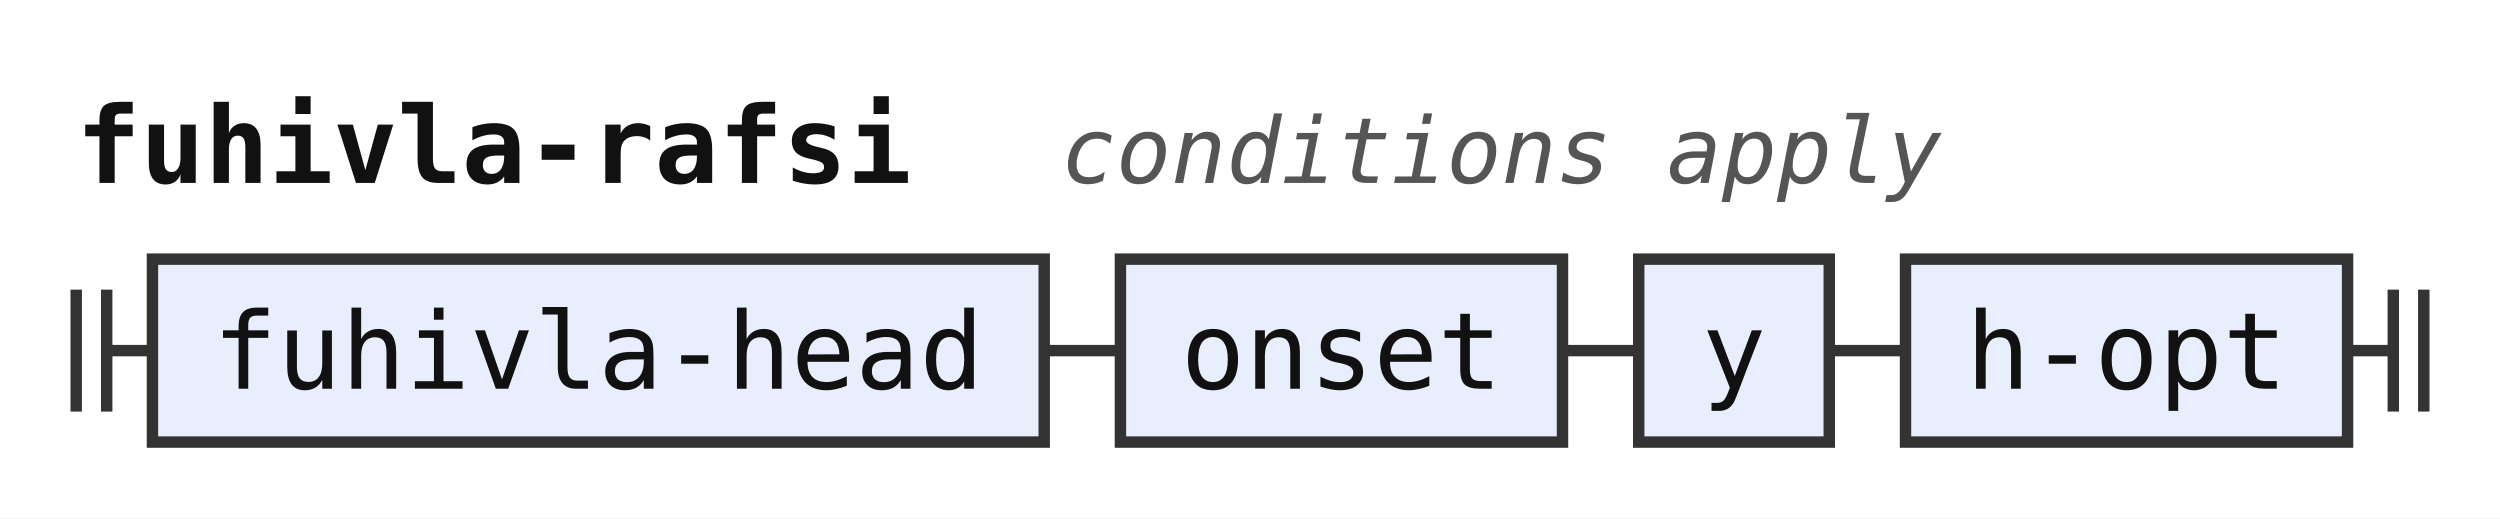
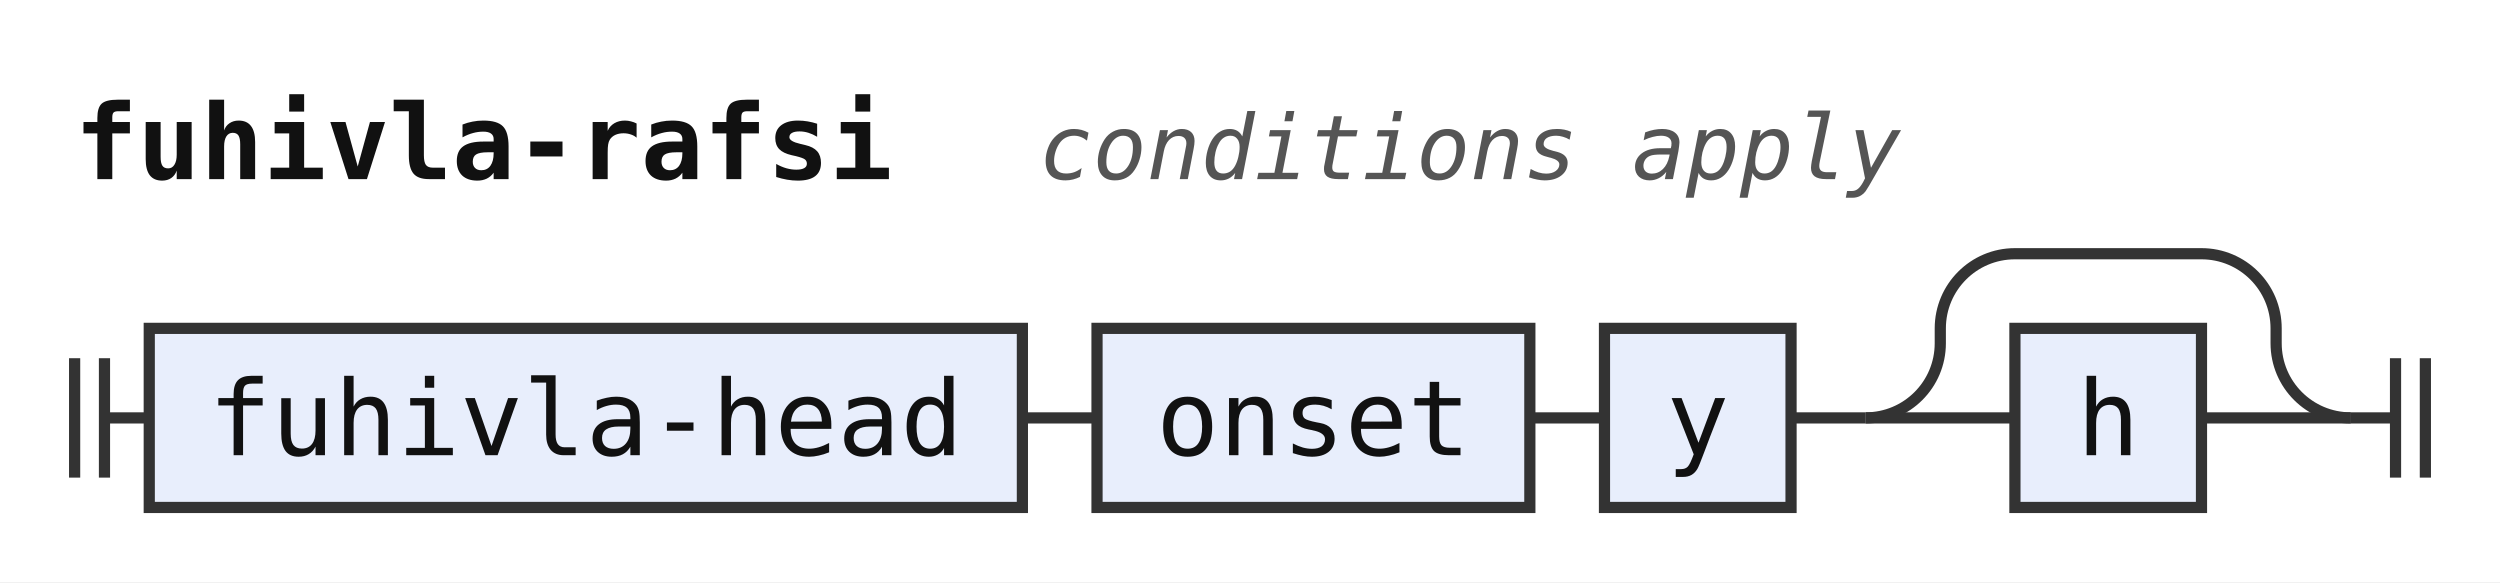
- <svg xmlns="http://www.w3.org/2000/svg" width="328" height="68" viewBox="0 0 328 68" role="img" aria-label="Railroad diagram of the rule fuhivla-rafsi">
+ <svg xmlns="http://www.w3.org/2000/svg" width="335" height="78" viewBox="0 0 335 78" role="img" aria-label="Railroad diagram of the rule fuhivla-rafsi">
  <style>path{fill:none;stroke:#333;stroke-width:1.5}.rule rect{fill:#e8eefc;stroke:#333;stroke-width:1.5}.terminal rect{fill:#fdf6d8;stroke:#333;stroke-width:1.5}text{font-family:ui-monospace,SFMono-Regular,Menlo,Consolas,"DejaVu Sans Mono","Liberation Mono",monospace;font-size:14px;fill:#111;text-anchor:middle}text.label{font-size:12px;font-style:italic;fill:#555;text-anchor:start}text.title{font-weight:bold;text-anchor:start}</style>
  <rect width="100%" height="100%" fill="#fff" />
  <text class="title" x="10" y="24" textLength="109.2" lengthAdjust="spacingAndGlyphs">fuhivla-rafsi</text>
  <text class="label" x="139.2" y="24" textLength="115.2" lengthAdjust="spacingAndGlyphs">conditions apply</text>
-   <path d="M10 38v16m4 -16v16M14 46h6" />
+   <path d="M10 48v16m4 -16v16M14 56h6" />
  <g class="rule">
-     <rect x="20" y="34" width="117" height="24" rx="0" />
-     <text x="78.5" y="51" textLength="100.8" lengthAdjust="spacingAndGlyphs">fuhivla-head</text>
+     <rect x="20" y="44" width="117" height="24" rx="0" />
+     <text x="78.5" y="61" textLength="100.8" lengthAdjust="spacingAndGlyphs">fuhivla-head</text>
  </g>
-   <path d="M137 46h10" />
+   <path d="M137 56h10" />
  <g class="rule">
-     <rect x="147" y="34" width="58" height="24" rx="0" />
-     <text x="176" y="51" textLength="42" lengthAdjust="spacingAndGlyphs">onset</text>
+     <rect x="147" y="44" width="58" height="24" rx="0" />
+     <text x="176" y="61" textLength="42" lengthAdjust="spacingAndGlyphs">onset</text>
  </g>
-   <path d="M205 46h10" />
+   <path d="M205 56h10" />
  <g class="rule">
-     <rect x="215" y="34" width="25" height="24" rx="0" />
-     <text x="227.5" y="51" textLength="8.4" lengthAdjust="spacingAndGlyphs">y</text>
+     <rect x="215" y="44" width="25" height="24" rx="0" />
+     <text x="227.5" y="61" textLength="8.4" lengthAdjust="spacingAndGlyphs">y</text>
  </g>
-   <path d="M240 46h10" />
+   <path d="M240 56h10" />
+   <path d="M250 56h20" />
  <g class="rule">
-     <rect x="250" y="34" width="58" height="24" rx="0" />
-     <text x="279" y="51" textLength="42" lengthAdjust="spacingAndGlyphs">h-opt</text>
+     <rect x="270" y="44" width="25" height="24" rx="0" />
+     <text x="282.5" y="61" textLength="8.4" lengthAdjust="spacingAndGlyphs">h</text>
  </g>
-   <path d="M308 46h6m0 -8v16m4 -16v16" />
+   <path d="M295 56H315" />
+   <path d="M250 56a10 10 0 0 0 10 -10V44a10 10 0 0 1 10 -10H295a10 10 0 0 1 10 10V46a10 10 0 0 0 10 10" />
+   <path d="M315 56h6m0 -8v16m4 -16v16" />
</svg>
